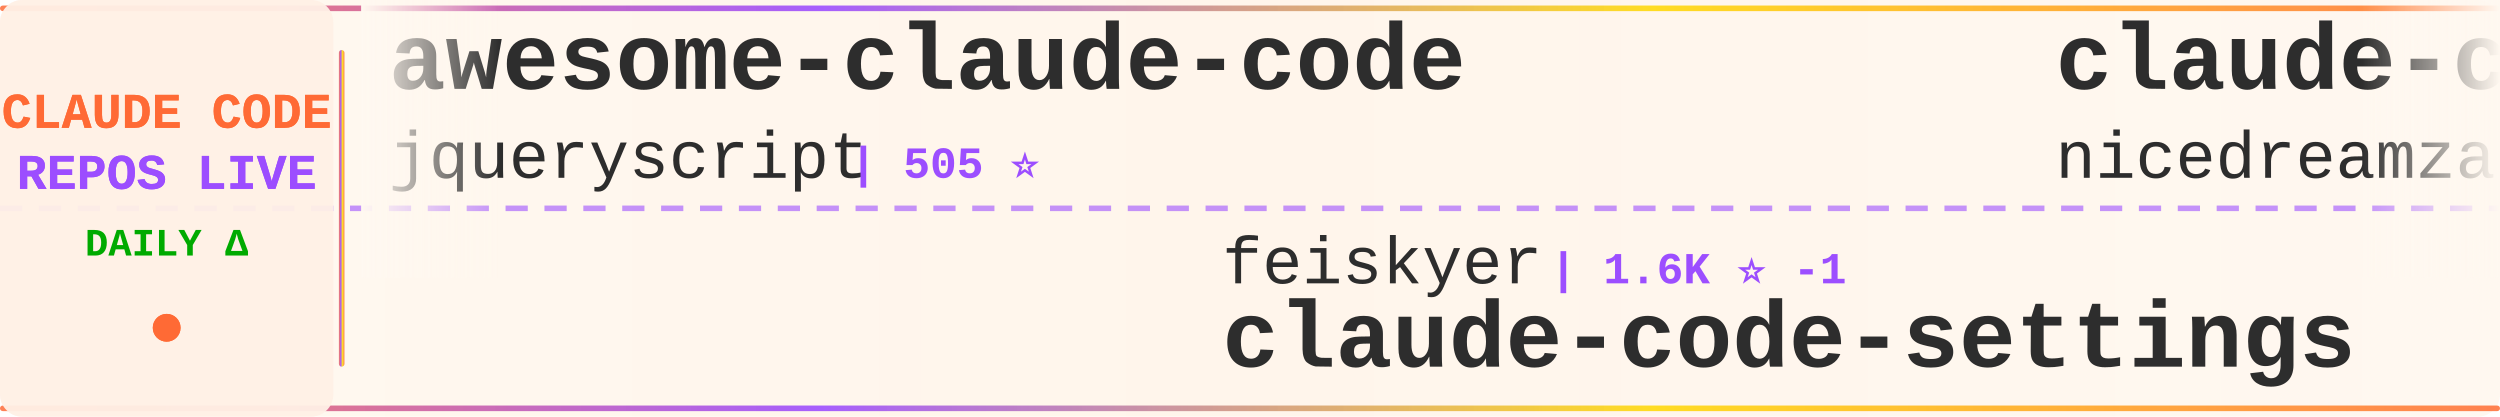
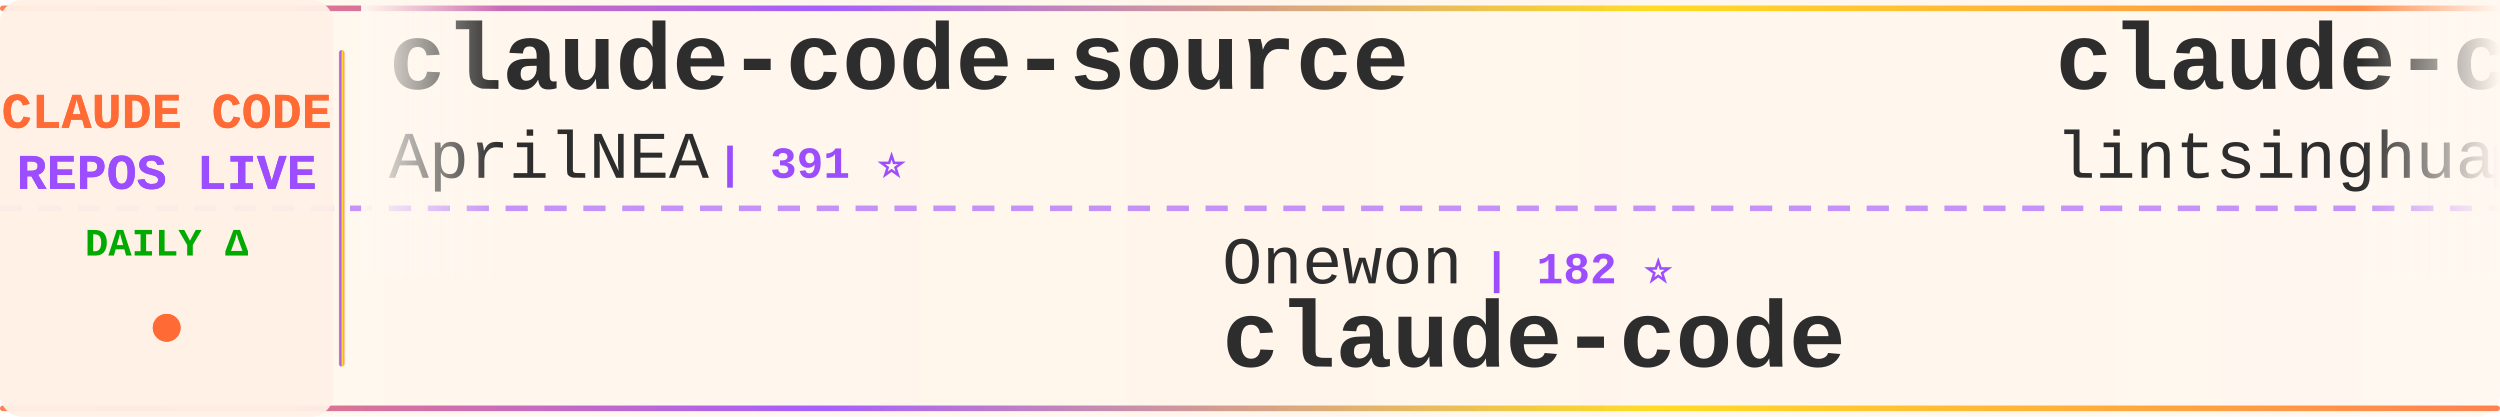
<svg xmlns="http://www.w3.org/2000/svg" width="900" height="150">
  <defs>
    <linearGradient id="tickerBg" x1="0%" y1="0%" x2="100%" y2="0%">
      <stop offset="0%" style="stop-color:#fff8f0;stop-opacity:0.98" />
      <stop offset="50%" style="stop-color:#fff5eb;stop-opacity:1" />
      <stop offset="100%" style="stop-color:#fff8f0;stop-opacity:0.98" />
    </linearGradient>
    <linearGradient id="borderGrad" x1="0%" y1="0%" x2="100%" y2="0%">
      <stop offset="0%" style="stop-color:#FF6B35;stop-opacity:0.85">
        <animate attributeName="stop-opacity" values="0.85;1;0.85" dur="2s" repeatCount="indefinite" />
      </stop>
      <stop offset="33%" style="stop-color:#9C4EFF;stop-opacity:0.9">
        <animate attributeName="stop-opacity" values="0.9;1;0.9" dur="2.2s" repeatCount="indefinite" />
      </stop>
      <stop offset="66%" style="stop-color:#FFD700;stop-opacity:0.85">
        <animate attributeName="stop-opacity" values="0.85;1;0.85" dur="1.8s" repeatCount="indefinite" />
      </stop>
      <stop offset="100%" style="stop-color:#FF6B35;stop-opacity:0.85">
        <animate attributeName="stop-opacity" values="0.85;1;0.85" dur="2s" repeatCount="indefinite" />
      </stop>
    </linearGradient>
    <filter id="textGlow">
      <feGaussianBlur stdDeviation="0.15" result="coloredBlur" />
      <feMerge>
        <feMergeNode in="coloredBlur" />
        <feMergeNode in="SourceGraphic" />
      </feMerge>
    </filter>
    <filter id="metricGlow">
      <feGaussianBlur stdDeviation="0.2" result="coloredBlur" />
      <feMerge>
        <feMergeNode in="coloredBlur" />
        <feMergeNode in="SourceGraphic" />
      </feMerge>
    </filter>
    <linearGradient id="leftFade" x1="0%" y1="0%" x2="100%" y2="0%">
      <stop offset="0%" style="stop-color:#fff8f0;stop-opacity:1" />
      <stop offset="100%" style="stop-color:#fff8f0;stop-opacity:0" />
    </linearGradient>
    <linearGradient id="rightFade" x1="0%" y1="0%" x2="100%" y2="0%">
      <stop offset="0%" style="stop-color:#fff8f0;stop-opacity:0" />
      <stop offset="100%" style="stop-color:#fff8f0;stop-opacity:1" />
    </linearGradient>
  </defs>
  <rect width="900" height="150" fill="url(#tickerBg)" rx="8" />
  <rect x="0" y="2" width="900" height="2" fill="url(#borderGrad)" rx="1" />
  <rect x="0" y="146" width="900" height="2" fill="url(#borderGrad)" rx="1" />
  <line x1="0" y1="75" x2="900" y2="75" stroke="#9C4EFF" stroke-width="2" stroke-dasharray="8 6" opacity="0.6" />
  <rect x="0" y="0" width="120" height="150" fill="#fff0e6" opacity="0.95" rx="8" />
  <text x="60" y="46" font-family="'Courier New', monospace" font-size="18" font-weight="bold" fill="#FF6B35" text-anchor="middle" filter="url(#textGlow)">
    CLAUDE CODE
  </text>
  <text x="60" y="68" font-family="'Courier New', monospace" font-size="18" font-weight="bold" fill="#9C4EFF" text-anchor="middle" filter="url(#textGlow)">
    REPOS LIVE
  </text>
  <text x="60" y="92" font-family="'Courier New', monospace" font-size="14" font-weight="bold" fill="#00aa00" text-anchor="middle">
    DAILY Δ
  </text>
  <circle cx="60" cy="118" r="5" fill="#FF6B35" filter="url(#metricGlow)">
    <animate attributeName="r" values="4;6;4" dur="1.5s" repeatCount="indefinite" />
    <animate attributeName="opacity" values="0.6;1;0.6" dur="1.5s" repeatCount="indefinite" />
  </circle>
  <rect x="122" y="18" width="2" height="114" fill="url(#borderGrad)" rx="1" />
  <clipPath id="tickerClip">
    <rect x="130" y="0" width="770" height="150" />
  </clipPath>
  <g clip-path="url(#tickerClip)">
    <g id="tickerItems">
      <animateTransform attributeName="transform" attributeType="XML" type="translate" from="0 0" to="-3000 0" dur="54s" repeatCount="indefinite" />
      <g transform="translate(0, 0)">
-         <text x="140" y="32" font-family="'Courier New', monospace" font-size="34" font-weight="bold" fill="#2d2d2d">awesome-claude-code</text>
-         <text x="140" y="64" font-family="'Courier New', monospace" font-size="24" font-weight="normal" fill="#2d2d2d" opacity="1.0">jqueryscript</text>
-         <text x="306" y="64" font-family="'Courier New', monospace" font-size="16" font-weight="bold" fill="#9C4EFF"> | 505 ⭐</text>
+         <text x="140" y="32" font-family="'Courier New', monospace" font-size="34" font-weight="bold" fill="#2d2d2d">claude-code-source</text>
+         <text x="140" y="64" font-family="'Courier New', monospace" font-size="24" font-weight="normal" fill="#2d2d2d" opacity="1.0">AprilNEA</text>
+         <text x="258" y="64" font-family="'Courier New', monospace" font-size="16" font-weight="bold" fill="#9C4EFF"> | 391 ⭐</text>
      </g>
      <g transform="translate(300, 0)">
-         <text x="140" y="102" font-family="'Courier New', monospace" font-size="24" font-weight="normal" fill="#2d2d2d" opacity="1.0">feiskyer</text>
-         <text x="258" y="102" font-family="'Courier New', monospace" font-size="16" font-weight="bold" fill="#9C4EFF"> | 1.6K ⭐ -1</text>
-         <text x="140" y="132" font-family="'Courier New', monospace" font-size="34" font-weight="bold" fill="#2d2d2d">claude-code-settings</text>
+         <text x="140" y="102" font-family="'Courier New', monospace" font-size="24" font-weight="normal" fill="#2d2d2d" opacity="1.0">Onewon</text>
+         <text x="234" y="102" font-family="'Courier New', monospace" font-size="16" font-weight="bold" fill="#9C4EFF"> | 182 ⭐</text>
+         <text x="140" y="132" font-family="'Courier New', monospace" font-size="34" font-weight="bold" fill="#2d2d2d">claude-code</text>
      </g>
      <g transform="translate(600, 0)">
-         <text x="140" y="32" font-family="'Courier New', monospace" font-size="34" font-weight="bold" fill="#2d2d2d">claude-code-local</text>
-         <text x="140" y="64" font-family="'Courier New', monospace" font-size="24" font-weight="normal" fill="#2d2d2d" opacity="1.0">nicedreamzapp</text>
-         <text x="318" y="64" font-family="'Courier New', monospace" font-size="16" font-weight="bold" fill="#9C4EFF"> | 3.2K ⭐ +1</text>
+         <text x="140" y="32" font-family="'Courier New', monospace" font-size="34" font-weight="bold" fill="#2d2d2d">claude-code-book</text>
+         <text x="140" y="64" font-family="'Courier New', monospace" font-size="24" font-weight="normal" fill="#2d2d2d" opacity="1.0">lintsinghua</text>
+         <text x="294" y="64" font-family="'Courier New', monospace" font-size="16" font-weight="bold" fill="#9C4EFF"> | 4.1K ⭐ +1</text>
      </g>
      <g transform="translate(900, 0)">
-         <text x="140" y="102" font-family="'Courier New', monospace" font-size="24" font-weight="normal" fill="#2d2d2d" opacity="1.0">ChrisWiles</text>
-         <text x="282" y="102" font-family="'Courier New', monospace" font-size="16" font-weight="bold" fill="#9C4EFF"> | 6.0K ⭐ -1</text>
-         <text x="140" y="132" font-family="'Courier New', monospace" font-size="34" font-weight="bold" fill="#2d2d2d">claude-code-showcase</text>
+         <text x="140" y="102" font-family="'Courier New', monospace" font-size="24" font-weight="normal" fill="#2d2d2d" opacity="1.0">xorespesp</text>
+         <text x="270" y="102" font-family="'Courier New', monospace" font-size="16" font-weight="bold" fill="#9C4EFF"> | 231 ⭐</text>
+         <text x="140" y="132" font-family="'Courier New', monospace" font-size="34" font-weight="bold" fill="#2d2d2d">claude-code</text>
      </g>
      <g transform="translate(1200, 0)">
-         <text x="140" y="32" font-family="'Courier New', monospace" font-size="34" font-weight="bold" fill="#2d2d2d">claude-code</text>
-         <text x="140" y="64" font-family="'Courier New', monospace" font-size="24" font-weight="normal" fill="#2d2d2d" opacity="1.0">VineeTagarwaL-code</text>
-         <text x="378" y="64" font-family="'Courier New', monospace" font-size="16" font-weight="bold" fill="#9C4EFF"> | 274 ⭐</text>
+         <text x="140" y="32" font-family="'Courier New', monospace" font-size="34" font-weight="bold" fill="#2d2d2d">claude-code-ultimate-gui...</text>
+         <text x="140" y="64" font-family="'Courier New', monospace" font-size="24" font-weight="normal" fill="#2d2d2d" opacity="1.0">FlorianBruniaux</text>
+         <text x="342" y="64" font-family="'Courier New', monospace" font-size="16" font-weight="bold" fill="#9C4EFF"> | 5.8K ⭐ -1</text>
      </g>
      <g transform="translate(1500, 0)">
-         <text x="140" y="102" font-family="'Courier New', monospace" font-size="24" font-weight="normal" fill="#2d2d2d" opacity="1.0">pedrohcgs</text>
-         <text x="270" y="102" font-family="'Courier New', monospace" font-size="16" font-weight="bold" fill="#9C4EFF"> | 1.5K ⭐ +1</text>
-         <text x="140" y="132" font-family="'Courier New', monospace" font-size="34" font-weight="bold" fill="#2d2d2d">claude-code-my-workflow</text>
+         <text x="140" y="102" font-family="'Courier New', monospace" font-size="24" font-weight="normal" fill="#2d2d2d" opacity="1.0">Piebald-AI</text>
+         <text x="282" y="102" font-family="'Courier New', monospace" font-size="16" font-weight="bold" fill="#9C4EFF"> | 12.5K ⭐ +5</text>
+         <text x="140" y="132" font-family="'Courier New', monospace" font-size="34" font-weight="bold" fill="#2d2d2d">claude-code-system-promp...</text>
      </g>
      <g transform="translate(1800, 0)">
-         <text x="140" y="32" font-family="'Courier New', monospace" font-size="34" font-weight="bold" fill="#2d2d2d">claude-code-source-build</text>
-         <text x="140" y="64" font-family="'Courier New', monospace" font-size="24" font-weight="normal" fill="#2d2d2d" opacity="1.0">andrew-kramer-inno</text>
-         <text x="378" y="64" font-family="'Courier New', monospace" font-size="16" font-weight="bold" fill="#9C4EFF"> | 594 ⭐ +1</text>
+         <text x="140" y="32" font-family="'Courier New', monospace" font-size="34" font-weight="bold" fill="#2d2d2d">claude-code-my-workflow</text>
+         <text x="140" y="64" font-family="'Courier New', monospace" font-size="24" font-weight="normal" fill="#2d2d2d" opacity="1.0">pedrohcgs</text>
+         <text x="270" y="64" font-family="'Courier New', monospace" font-size="16" font-weight="bold" fill="#9C4EFF"> | 1.5K ⭐ +1</text>
      </g>
      <g transform="translate(2100, 0)">
-         <text x="140" y="102" font-family="'Courier New', monospace" font-size="24" font-weight="normal" fill="#2d2d2d" opacity="1.0">Alishahryar1</text>
-         <text x="306" y="102" font-family="'Courier New', monospace" font-size="16" font-weight="bold" fill="#9C4EFF"> | 50.8K ⭐ +263</text>
-         <text x="140" y="132" font-family="'Courier New', monospace" font-size="34" font-weight="bold" fill="#2d2d2d">free-claude-code</text>
+         <text x="140" y="102" font-family="'Courier New', monospace" font-size="24" font-weight="normal" fill="#2d2d2d" opacity="1.0">multica-ai</text>
+         <text x="282" y="102" font-family="'Courier New', monospace" font-size="16" font-weight="bold" fill="#9C4EFF"> | 208.1K ⭐ +112</text>
+         <text x="140" y="132" font-family="'Courier New', monospace" font-size="34" font-weight="bold" fill="#2d2d2d">andrej-karpathy-skills</text>
      </g>
      <g transform="translate(2400, 0)">
-         <text x="140" y="32" font-family="'Courier New', monospace" font-size="34" font-weight="bold" fill="#2d2d2d">arcads-claude-code</text>
-         <text x="140" y="64" font-family="'Courier New', monospace" font-size="24" font-weight="normal" fill="#2d2d2d" opacity="1.0">krusemediallc</text>
-         <text x="318" y="64" font-family="'Courier New', monospace" font-size="16" font-weight="bold" fill="#9C4EFF"> | 1.4K ⭐ +1</text>
+         <text x="140" y="32" font-family="'Courier New', monospace" font-size="34" font-weight="bold" fill="#2d2d2d">collection-claude-code-s...</text>
+         <text x="140" y="64" font-family="'Courier New', monospace" font-size="24" font-weight="normal" fill="#2d2d2d" opacity="1.0">chauncygu</text>
+         <text x="270" y="64" font-family="'Courier New', monospace" font-size="16" font-weight="bold" fill="#9C4EFF"> | 2.8K ⭐ +1</text>
      </g>
      <g transform="translate(2700, 0)">
-         <text x="140" y="102" font-family="'Courier New', monospace" font-size="24" font-weight="normal" fill="#2d2d2d" opacity="1.0">xu-xiang</text>
-         <text x="258" y="102" font-family="'Courier New', monospace" font-size="16" font-weight="bold" fill="#9C4EFF"> | 1.9K ⭐ +2</text>
-         <text x="140" y="132" font-family="'Courier New', monospace" font-size="34" font-weight="bold" fill="#2d2d2d">everything-claude-code-z...</text>
+         <text x="140" y="102" font-family="'Courier New', monospace" font-size="24" font-weight="normal" fill="#2d2d2d" opacity="1.0">ChinaSiro</text>
+         <text x="270" y="102" font-family="'Courier New', monospace" font-size="16" font-weight="bold" fill="#9C4EFF"> | 9.6K ⭐ +1</text>
+         <text x="140" y="132" font-family="'Courier New', monospace" font-size="34" font-weight="bold" fill="#2d2d2d">claude-code-sourcemap</text>
      </g>
      <g transform="translate(3000, 0)">
-         <text x="140" y="32" font-family="'Courier New', monospace" font-size="34" font-weight="bold" fill="#2d2d2d">awesome-claude-code</text>
-         <text x="140" y="64" font-family="'Courier New', monospace" font-size="24" font-weight="normal" fill="#2d2d2d" opacity="1.0">jqueryscript</text>
-         <text x="306" y="64" font-family="'Courier New', monospace" font-size="16" font-weight="bold" fill="#9C4EFF"> | 505 ⭐</text>
+         <text x="140" y="32" font-family="'Courier New', monospace" font-size="34" font-weight="bold" fill="#2d2d2d">claude-code-source</text>
+         <text x="140" y="64" font-family="'Courier New', monospace" font-size="24" font-weight="normal" fill="#2d2d2d" opacity="1.0">AprilNEA</text>
+         <text x="258" y="64" font-family="'Courier New', monospace" font-size="16" font-weight="bold" fill="#9C4EFF"> | 391 ⭐</text>
      </g>
      <g transform="translate(3300, 0)">
-         <text x="140" y="102" font-family="'Courier New', monospace" font-size="24" font-weight="normal" fill="#2d2d2d" opacity="1.0">feiskyer</text>
-         <text x="258" y="102" font-family="'Courier New', monospace" font-size="16" font-weight="bold" fill="#9C4EFF"> | 1.6K ⭐ -1</text>
-         <text x="140" y="132" font-family="'Courier New', monospace" font-size="34" font-weight="bold" fill="#2d2d2d">claude-code-settings</text>
+         <text x="140" y="102" font-family="'Courier New', monospace" font-size="24" font-weight="normal" fill="#2d2d2d" opacity="1.0">Onewon</text>
+         <text x="234" y="102" font-family="'Courier New', monospace" font-size="16" font-weight="bold" fill="#9C4EFF"> | 182 ⭐</text>
+         <text x="140" y="132" font-family="'Courier New', monospace" font-size="34" font-weight="bold" fill="#2d2d2d">claude-code</text>
      </g>
      <g transform="translate(3600, 0)">
-         <text x="140" y="32" font-family="'Courier New', monospace" font-size="34" font-weight="bold" fill="#2d2d2d">claude-code-local</text>
-         <text x="140" y="64" font-family="'Courier New', monospace" font-size="24" font-weight="normal" fill="#2d2d2d" opacity="1.0">nicedreamzapp</text>
-         <text x="318" y="64" font-family="'Courier New', monospace" font-size="16" font-weight="bold" fill="#9C4EFF"> | 3.2K ⭐ +1</text>
+         <text x="140" y="32" font-family="'Courier New', monospace" font-size="34" font-weight="bold" fill="#2d2d2d">claude-code-book</text>
+         <text x="140" y="64" font-family="'Courier New', monospace" font-size="24" font-weight="normal" fill="#2d2d2d" opacity="1.0">lintsinghua</text>
+         <text x="294" y="64" font-family="'Courier New', monospace" font-size="16" font-weight="bold" fill="#9C4EFF"> | 4.1K ⭐ +1</text>
      </g>
      <g transform="translate(3900, 0)">
-         <text x="140" y="102" font-family="'Courier New', monospace" font-size="24" font-weight="normal" fill="#2d2d2d" opacity="1.0">ChrisWiles</text>
-         <text x="282" y="102" font-family="'Courier New', monospace" font-size="16" font-weight="bold" fill="#9C4EFF"> | 6.0K ⭐ -1</text>
-         <text x="140" y="132" font-family="'Courier New', monospace" font-size="34" font-weight="bold" fill="#2d2d2d">claude-code-showcase</text>
+         <text x="140" y="102" font-family="'Courier New', monospace" font-size="24" font-weight="normal" fill="#2d2d2d" opacity="1.0">xorespesp</text>
+         <text x="270" y="102" font-family="'Courier New', monospace" font-size="16" font-weight="bold" fill="#9C4EFF"> | 231 ⭐</text>
+         <text x="140" y="132" font-family="'Courier New', monospace" font-size="34" font-weight="bold" fill="#2d2d2d">claude-code</text>
      </g>
    </g>
  </g>
  <rect x="130" y="0" width="50" height="100" fill="url(#leftFade)" />
  <rect x="850" y="0" width="50" height="100" fill="url(#rightFade)" />
</svg>
